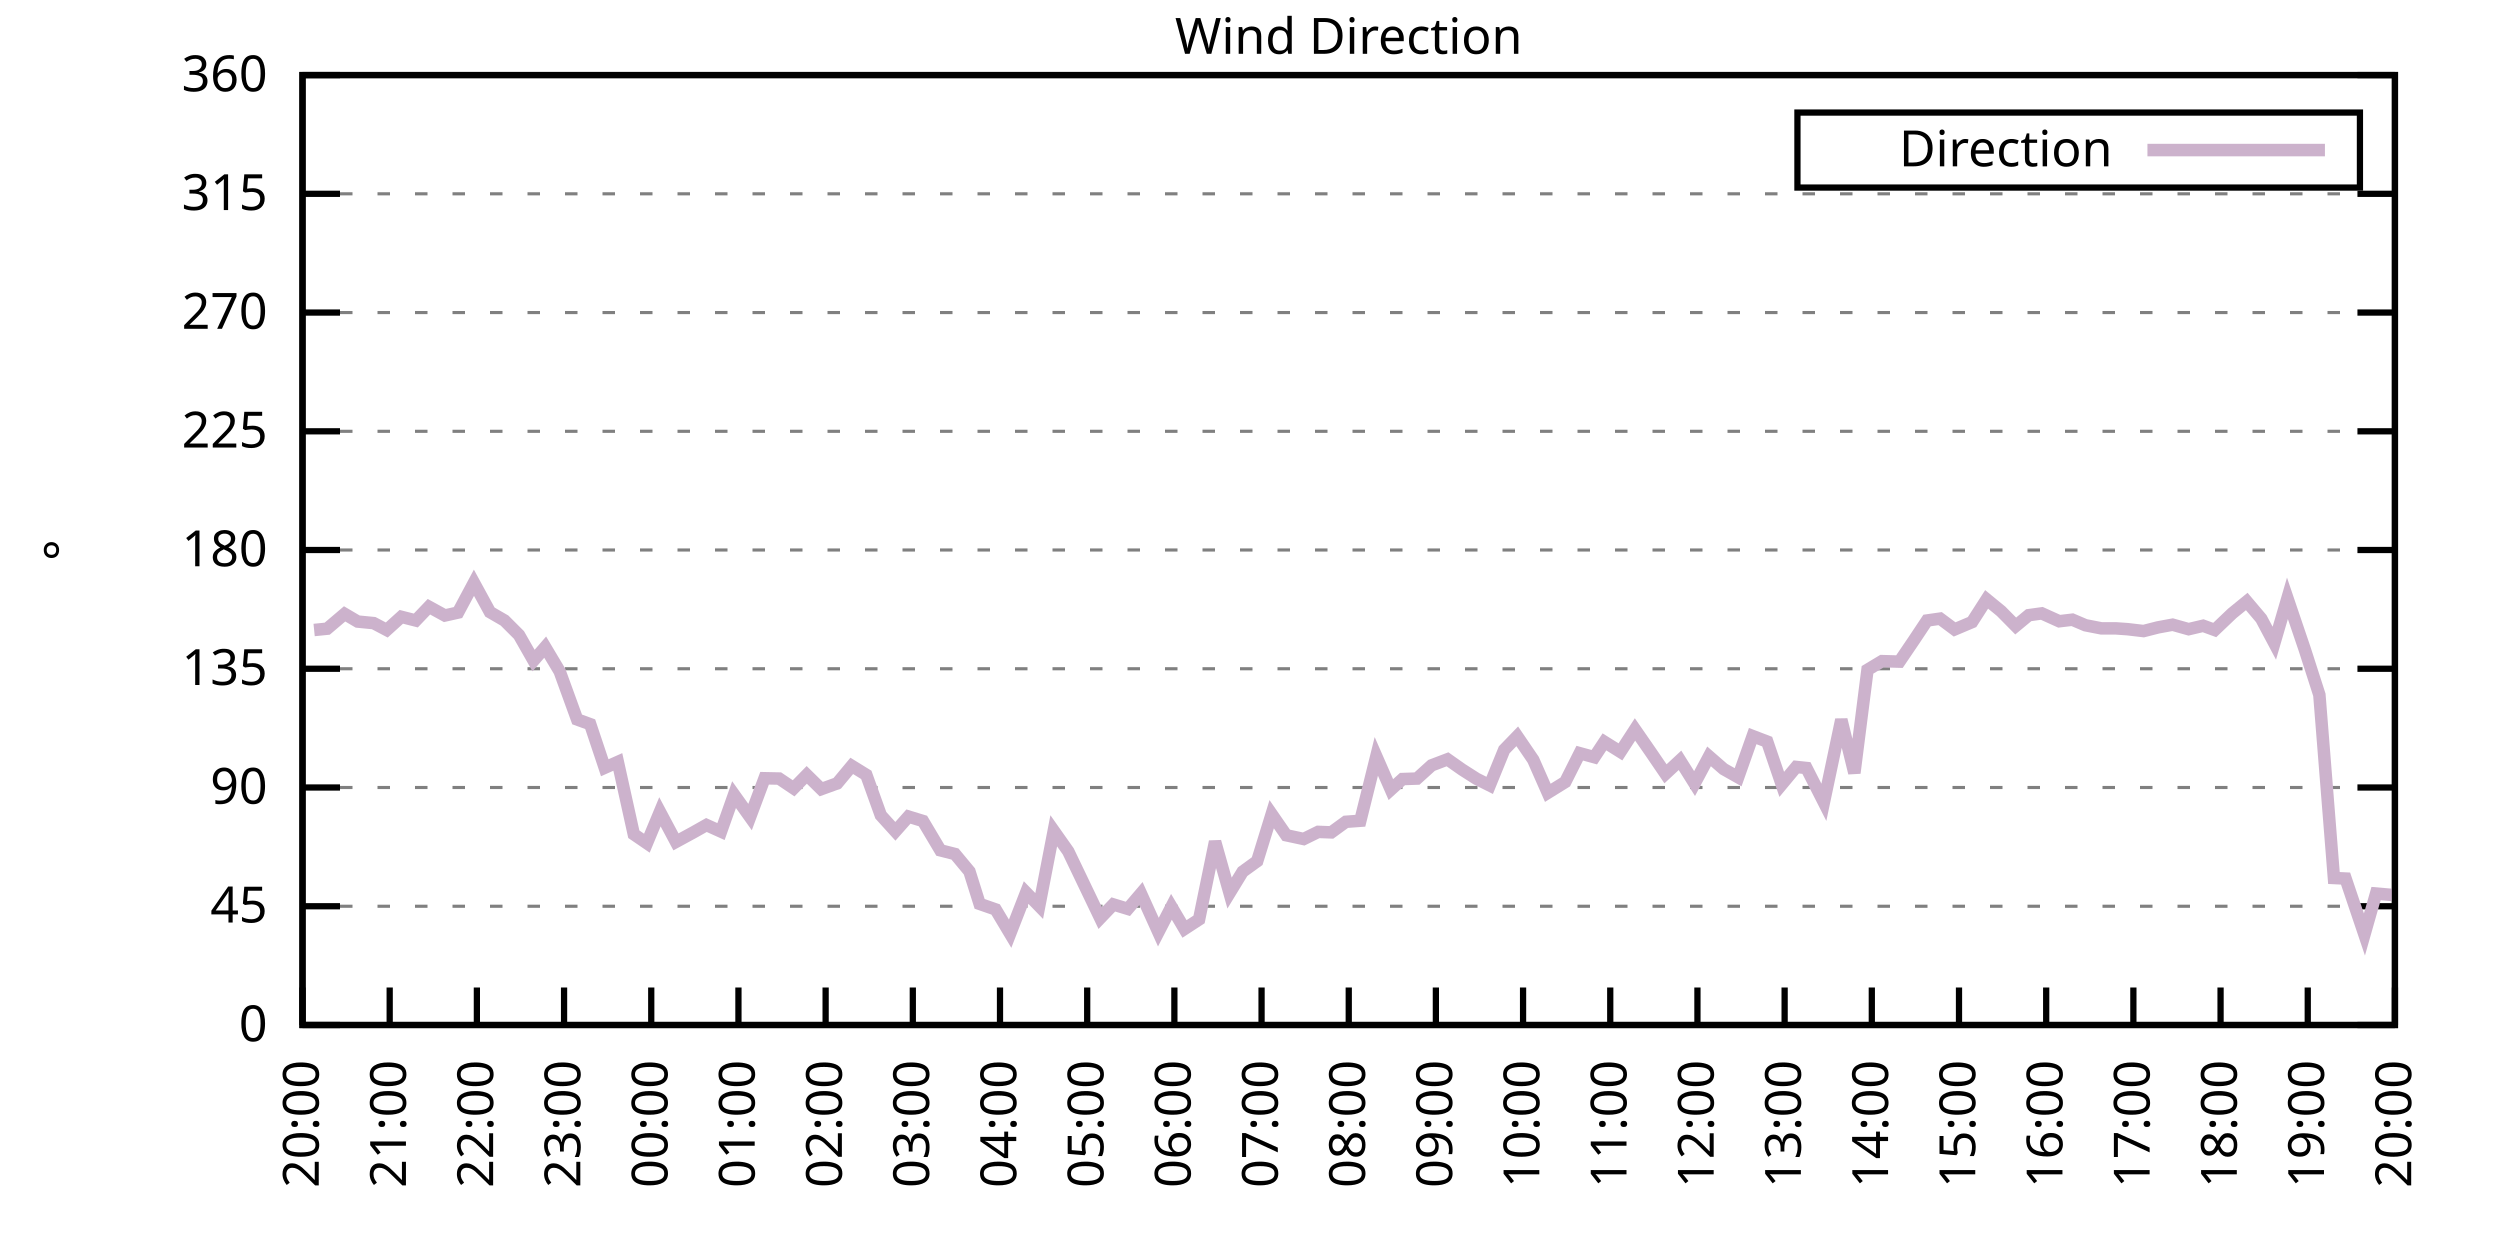
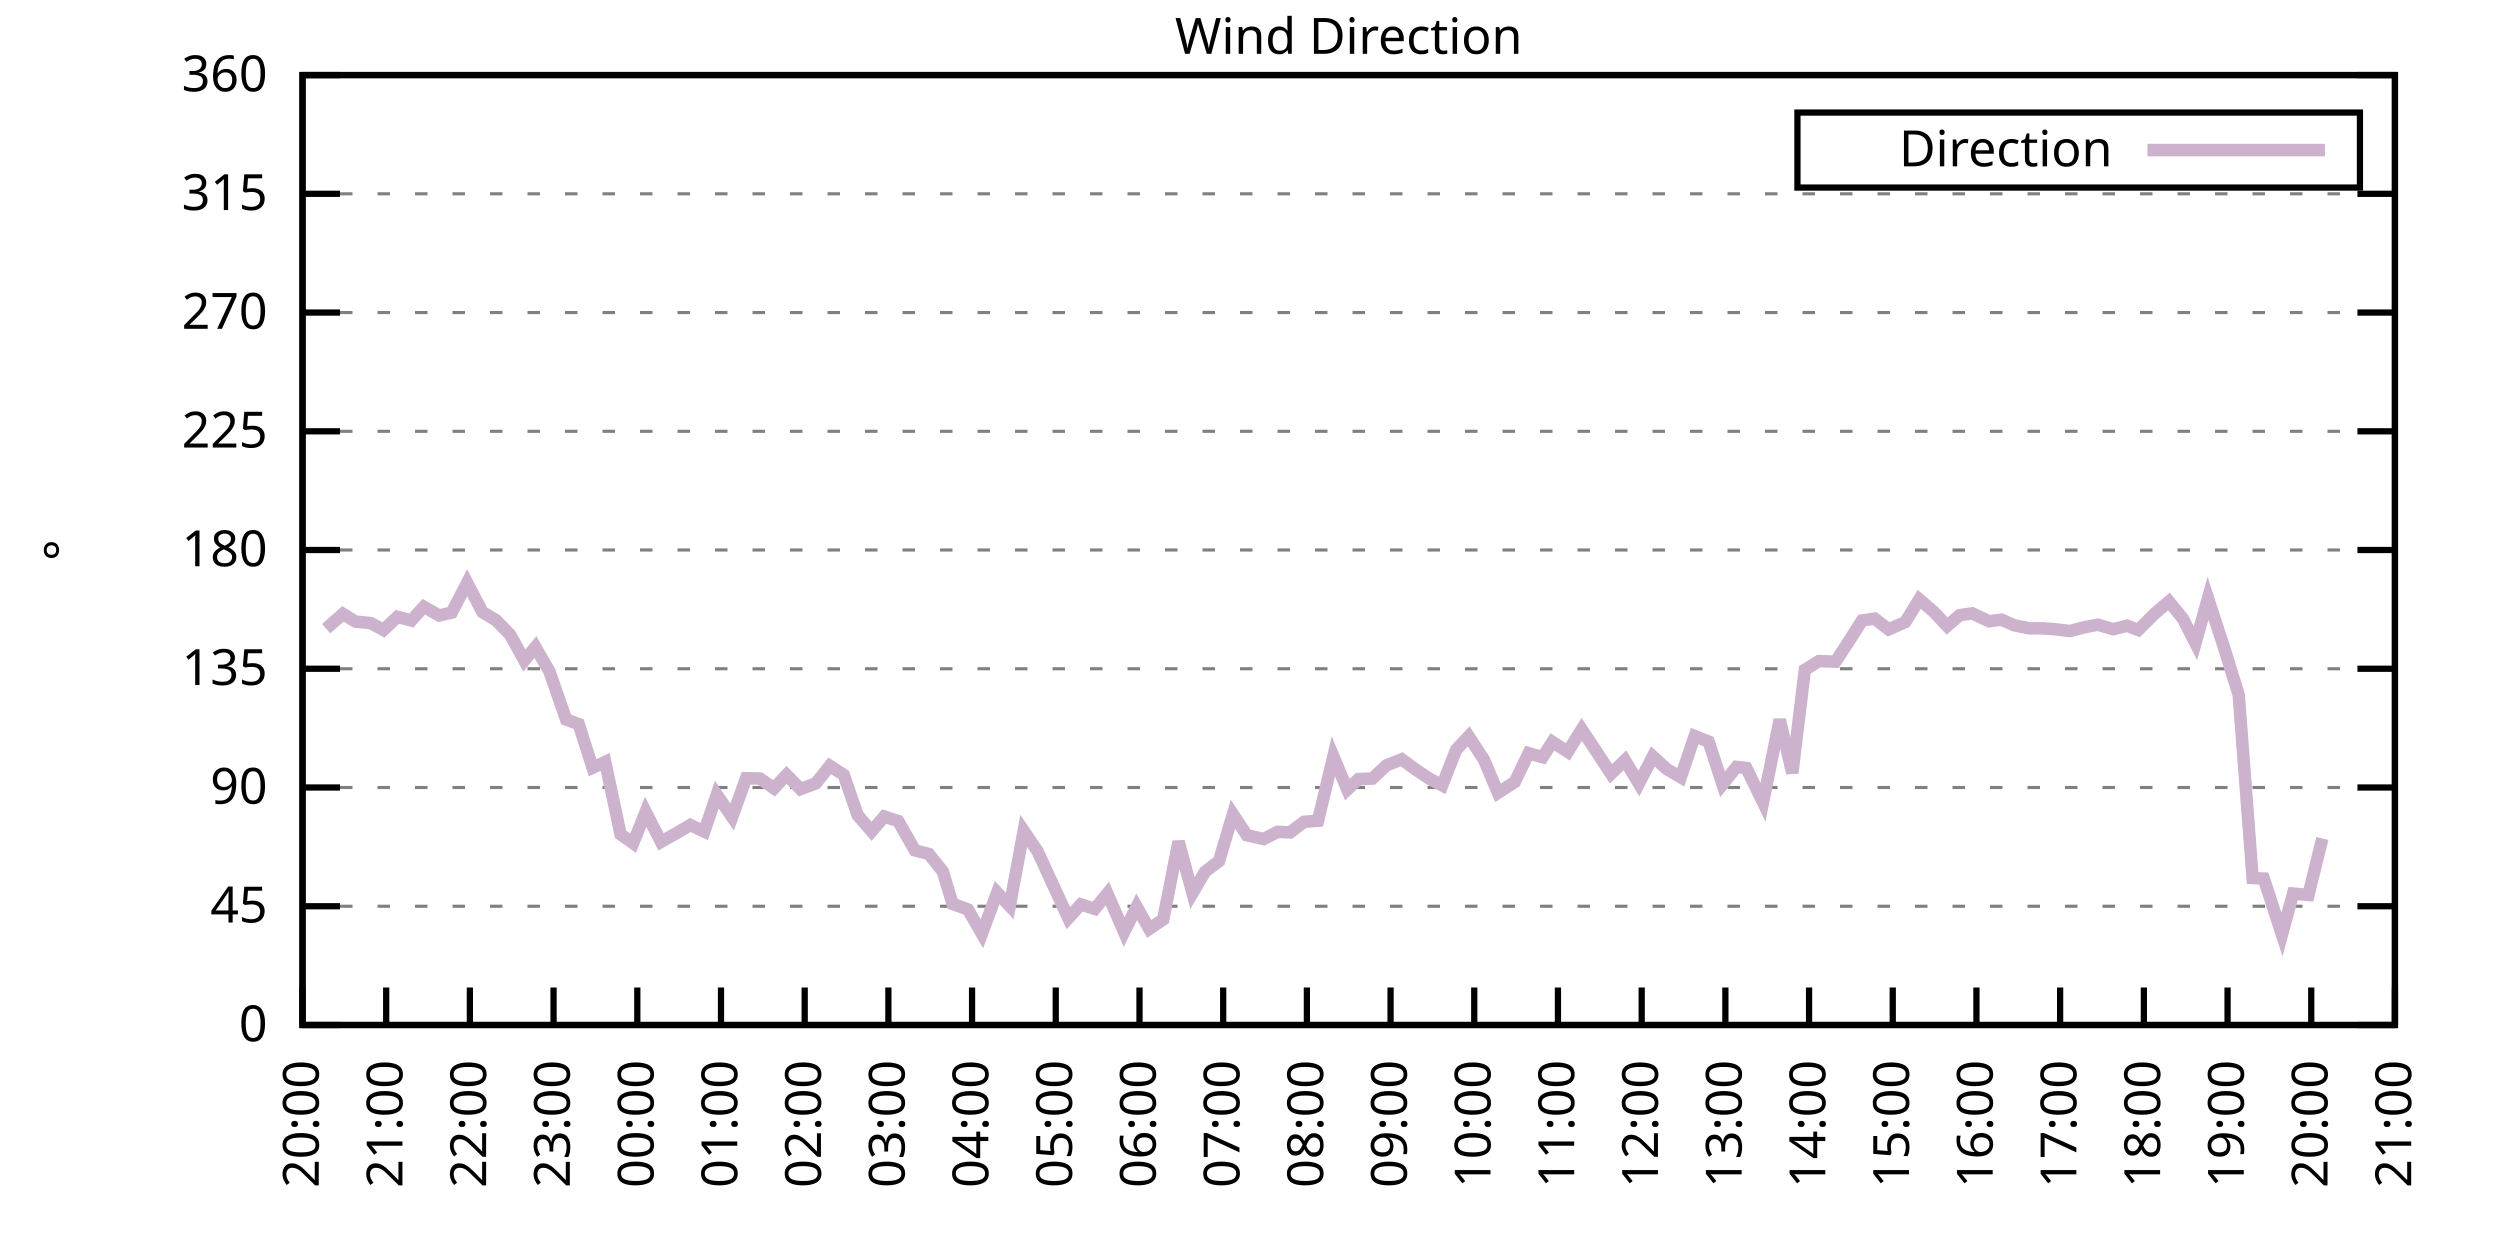
<svg xmlns="http://www.w3.org/2000/svg" xmlns:xlink="http://www.w3.org/1999/xlink" width="400" height="200" viewBox="0 0 400 200">
  <g id="gnuplot_canvas">
    <rect x="0" y="0" width="400" height="200" fill="none" />
    <defs>
      <circle id="gpDot" r="0.5" stroke-width="0.5" stroke="currentColor" />
      <path id="gpPt0" stroke-width="0.333" stroke="currentColor" d="M-1,0 h2 M0,-1 v2" />
      <path id="gpPt1" stroke-width="0.333" stroke="currentColor" d="M-1,-1 L1,1 M1,-1 L-1,1" />
      <path id="gpPt2" stroke-width="0.333" stroke="currentColor" d="M-1,0 L1,0 M0,-1 L0,1 M-1,-1 L1,1 M-1,1 L1,-1" />
      <rect id="gpPt3" stroke-width="0.333" stroke="currentColor" x="-1" y="-1" width="2" height="2" />
      <rect id="gpPt4" stroke-width="0.333" stroke="currentColor" fill="currentColor" x="-1" y="-1" width="2" height="2" />
      <circle id="gpPt5" stroke-width="0.333" stroke="currentColor" cx="0" cy="0" r="1" />
      <use xlink:href="#gpPt5" id="gpPt6" fill="currentColor" stroke="none" />
      <path id="gpPt7" stroke-width="0.333" stroke="currentColor" d="M0,-1.33 L-1.33,0.67 L1.33,0.67 z" />
      <use xlink:href="#gpPt7" id="gpPt8" fill="currentColor" stroke="none" />
      <use xlink:href="#gpPt7" id="gpPt9" stroke="currentColor" transform="rotate(180)" />
      <use xlink:href="#gpPt9" id="gpPt10" fill="currentColor" stroke="none" />
      <use xlink:href="#gpPt3" id="gpPt11" stroke="currentColor" transform="rotate(45)" />
      <use xlink:href="#gpPt11" id="gpPt12" fill="currentColor" stroke="none" />
      <path id="gpPt13" stroke-width="0.333" stroke="currentColor" d="M0,1.330 L1.265,0.411 L0.782,-1.067 L-0.782,-1.076 L-1.265,0.411 z" />
      <use xlink:href="#gpPt13" id="gpPt14" fill="currentColor" stroke="none" />
      <filter id="textbox" filterUnits="objectBoundingBox" x="0" y="0" height="1" width="1">
        <feFlood flood-color="white" flood-opacity="1" result="bgnd" />
        <feComposite in="SourceGraphic" in2="bgnd" operator="atop" />
      </filter>
      <filter id="greybox" filterUnits="objectBoundingBox" x="0" y="0" height="1" width="1">
        <feFlood flood-color="lightgrey" flood-opacity="1" result="grey" />
        <feComposite in="SourceGraphic" in2="grey" operator="atop" />
      </filter>
    </defs>
    <g fill="none" color="white" stroke="currentColor" stroke-width="1.00" stroke-linecap="butt" stroke-linejoin="miter">
</g>
    <g fill="none" color="black" stroke="currentColor" stroke-width="1.00" stroke-linecap="butt" stroke-linejoin="miter">
      <g stroke="none" shape-rendering="crispEdges">
        <polygon fill="rgb(255, 255, 255)" points="48.40,164.00 383.18,164.00 383.18,12.02 48.40,12.02 " />
      </g>
    </g>
    <g fill="none" color="black" stroke="currentColor" stroke-width="1.00" stroke-linecap="butt" stroke-linejoin="miter">
</g>
    <g fill="none" color="black" stroke="black" stroke-width="0.50" stroke-linecap="butt" stroke-linejoin="miter">
</g>
    <g fill="none" color="gray" stroke="currentColor" stroke-width="0.50" stroke-linecap="butt" stroke-linejoin="miter">
      <path stroke="gray" stroke-dasharray="2,4" class="gridline" d="M48.40,164.00 L383.19,164.00  " />
    </g>
    <g fill="none" color="gray" stroke="gray" stroke-width="1.00" stroke-linecap="butt" stroke-linejoin="miter">
</g>
    <g fill="none" color="black" stroke="currentColor" stroke-width="1.00" stroke-linecap="butt" stroke-linejoin="miter">
      <path stroke="black" d="M48.40,164.00 L54.40,164.00 M383.19,164.00 L377.19,164.00  " />
      <g transform="translate(42.80,166.60)" stroke="none" fill="black" font-family="Sans" font-size="8.00" text-anchor="end">
        <text>
          <tspan font-family="Sans"> 0</tspan>
        </text>
      </g>
    </g>
    <g fill="none" color="black" stroke="currentColor" stroke-width="1.00" stroke-linecap="butt" stroke-linejoin="miter">
</g>
    <g fill="none" color="black" stroke="black" stroke-width="0.50" stroke-linecap="butt" stroke-linejoin="miter">
</g>
    <g fill="none" color="gray" stroke="currentColor" stroke-width="0.50" stroke-linecap="butt" stroke-linejoin="miter">
      <path stroke="gray" stroke-dasharray="2,4" class="gridline" d="M48.40,145.00 L383.19,145.00  " />
    </g>
    <g fill="none" color="gray" stroke="gray" stroke-width="1.00" stroke-linecap="butt" stroke-linejoin="miter">
</g>
    <g fill="none" color="black" stroke="currentColor" stroke-width="1.00" stroke-linecap="butt" stroke-linejoin="miter">
      <path stroke="black" d="M48.40,145.00 L54.40,145.00 M383.19,145.00 L377.19,145.00  " />
      <g transform="translate(42.80,147.60)" stroke="none" fill="black" font-family="Sans" font-size="8.00" text-anchor="end">
        <text>
          <tspan font-family="Sans"> 45</tspan>
        </text>
      </g>
    </g>
    <g fill="none" color="black" stroke="currentColor" stroke-width="1.00" stroke-linecap="butt" stroke-linejoin="miter">
</g>
    <g fill="none" color="black" stroke="black" stroke-width="0.50" stroke-linecap="butt" stroke-linejoin="miter">
</g>
    <g fill="none" color="gray" stroke="currentColor" stroke-width="0.50" stroke-linecap="butt" stroke-linejoin="miter">
      <path stroke="gray" stroke-dasharray="2,4" class="gridline" d="M48.40,126.00 L383.19,126.00  " />
    </g>
    <g fill="none" color="gray" stroke="gray" stroke-width="1.00" stroke-linecap="butt" stroke-linejoin="miter">
</g>
    <g fill="none" color="black" stroke="currentColor" stroke-width="1.00" stroke-linecap="butt" stroke-linejoin="miter">
      <path stroke="black" d="M48.40,126.00 L54.40,126.00 M383.19,126.00 L377.19,126.00  " />
      <g transform="translate(42.80,128.60)" stroke="none" fill="black" font-family="Sans" font-size="8.00" text-anchor="end">
        <text>
          <tspan font-family="Sans"> 90</tspan>
        </text>
      </g>
    </g>
    <g fill="none" color="black" stroke="currentColor" stroke-width="1.00" stroke-linecap="butt" stroke-linejoin="miter">
</g>
    <g fill="none" color="black" stroke="black" stroke-width="0.50" stroke-linecap="butt" stroke-linejoin="miter">
</g>
    <g fill="none" color="gray" stroke="currentColor" stroke-width="0.50" stroke-linecap="butt" stroke-linejoin="miter">
      <path stroke="gray" stroke-dasharray="2,4" class="gridline" d="M48.40,107.00 L383.19,107.00  " />
    </g>
    <g fill="none" color="gray" stroke="gray" stroke-width="1.00" stroke-linecap="butt" stroke-linejoin="miter">
</g>
    <g fill="none" color="black" stroke="currentColor" stroke-width="1.00" stroke-linecap="butt" stroke-linejoin="miter">
      <path stroke="black" d="M48.40,107.00 L54.40,107.00 M383.19,107.00 L377.19,107.00  " />
      <g transform="translate(42.80,109.60)" stroke="none" fill="black" font-family="Sans" font-size="8.00" text-anchor="end">
        <text>
          <tspan font-family="Sans"> 135</tspan>
        </text>
      </g>
    </g>
    <g fill="none" color="black" stroke="currentColor" stroke-width="1.00" stroke-linecap="butt" stroke-linejoin="miter">
</g>
    <g fill="none" color="black" stroke="black" stroke-width="0.50" stroke-linecap="butt" stroke-linejoin="miter">
</g>
    <g fill="none" color="gray" stroke="currentColor" stroke-width="0.50" stroke-linecap="butt" stroke-linejoin="miter">
      <path stroke="gray" stroke-dasharray="2,4" class="gridline" d="M48.40,88.00 L383.19,88.00  " />
    </g>
    <g fill="none" color="gray" stroke="gray" stroke-width="1.00" stroke-linecap="butt" stroke-linejoin="miter">
</g>
    <g fill="none" color="black" stroke="currentColor" stroke-width="1.00" stroke-linecap="butt" stroke-linejoin="miter">
      <path stroke="black" d="M48.40,88.00 L54.40,88.00 M383.19,88.00 L377.19,88.00  " />
      <g transform="translate(42.80,90.60)" stroke="none" fill="black" font-family="Sans" font-size="8.00" text-anchor="end">
        <text>
          <tspan font-family="Sans"> 180</tspan>
        </text>
      </g>
    </g>
    <g fill="none" color="black" stroke="currentColor" stroke-width="1.00" stroke-linecap="butt" stroke-linejoin="miter">
</g>
    <g fill="none" color="black" stroke="black" stroke-width="0.50" stroke-linecap="butt" stroke-linejoin="miter">
</g>
    <g fill="none" color="gray" stroke="currentColor" stroke-width="0.50" stroke-linecap="butt" stroke-linejoin="miter">
      <path stroke="gray" stroke-dasharray="2,4" class="gridline" d="M48.40,69.01 L383.19,69.01  " />
    </g>
    <g fill="none" color="gray" stroke="gray" stroke-width="1.00" stroke-linecap="butt" stroke-linejoin="miter">
</g>
    <g fill="none" color="black" stroke="currentColor" stroke-width="1.00" stroke-linecap="butt" stroke-linejoin="miter">
      <path stroke="black" d="M48.40,69.01 L54.40,69.01 M383.19,69.01 L377.19,69.01  " />
      <g transform="translate(42.80,71.61)" stroke="none" fill="black" font-family="Sans" font-size="8.00" text-anchor="end">
        <text>
          <tspan font-family="Sans"> 225</tspan>
        </text>
      </g>
    </g>
    <g fill="none" color="black" stroke="currentColor" stroke-width="1.00" stroke-linecap="butt" stroke-linejoin="miter">
</g>
    <g fill="none" color="black" stroke="black" stroke-width="0.50" stroke-linecap="butt" stroke-linejoin="miter">
</g>
    <g fill="none" color="gray" stroke="currentColor" stroke-width="0.50" stroke-linecap="butt" stroke-linejoin="miter">
      <path stroke="gray" stroke-dasharray="2,4" class="gridline" d="M48.40,50.01 L383.19,50.01  " />
    </g>
    <g fill="none" color="gray" stroke="gray" stroke-width="1.00" stroke-linecap="butt" stroke-linejoin="miter">
</g>
    <g fill="none" color="black" stroke="currentColor" stroke-width="1.00" stroke-linecap="butt" stroke-linejoin="miter">
      <path stroke="black" d="M48.40,50.01 L54.40,50.01 M383.19,50.01 L377.19,50.01  " />
      <g transform="translate(42.80,52.61)" stroke="none" fill="black" font-family="Sans" font-size="8.00" text-anchor="end">
        <text>
          <tspan font-family="Sans"> 270</tspan>
        </text>
      </g>
    </g>
    <g fill="none" color="black" stroke="currentColor" stroke-width="1.00" stroke-linecap="butt" stroke-linejoin="miter">
</g>
    <g fill="none" color="black" stroke="black" stroke-width="0.50" stroke-linecap="butt" stroke-linejoin="miter">
</g>
    <g fill="none" color="gray" stroke="currentColor" stroke-width="0.50" stroke-linecap="butt" stroke-linejoin="miter">
      <path stroke="gray" stroke-dasharray="2,4" class="gridline" d="M48.40,31.01 L383.19,31.01  " />
    </g>
    <g fill="none" color="gray" stroke="gray" stroke-width="1.00" stroke-linecap="butt" stroke-linejoin="miter">
</g>
    <g fill="none" color="black" stroke="currentColor" stroke-width="1.00" stroke-linecap="butt" stroke-linejoin="miter">
      <path stroke="black" d="M48.40,31.01 L54.40,31.01 M383.19,31.01 L377.19,31.01  " />
      <g transform="translate(42.80,33.61)" stroke="none" fill="black" font-family="Sans" font-size="8.00" text-anchor="end">
        <text>
          <tspan font-family="Sans"> 315</tspan>
        </text>
      </g>
    </g>
    <g fill="none" color="black" stroke="currentColor" stroke-width="1.00" stroke-linecap="butt" stroke-linejoin="miter">
</g>
    <g fill="none" color="black" stroke="black" stroke-width="0.50" stroke-linecap="butt" stroke-linejoin="miter">
</g>
    <g fill="none" color="gray" stroke="currentColor" stroke-width="0.50" stroke-linecap="butt" stroke-linejoin="miter">
      <path stroke="gray" stroke-dasharray="2,4" class="gridline" d="M48.40,12.01 L383.19,12.01  " />
    </g>
    <g fill="none" color="gray" stroke="gray" stroke-width="1.00" stroke-linecap="butt" stroke-linejoin="miter">
</g>
    <g fill="none" color="black" stroke="currentColor" stroke-width="1.00" stroke-linecap="butt" stroke-linejoin="miter">
      <path stroke="black" d="M48.40,12.01 L54.40,12.01 M383.19,12.01 L377.19,12.01  " />
      <g transform="translate(42.80,14.61)" stroke="none" fill="black" font-family="Sans" font-size="8.00" text-anchor="end">
        <text>
          <tspan font-family="Sans"> 360</tspan>
        </text>
      </g>
    </g>
    <g fill="none" color="black" stroke="currentColor" stroke-width="1.00" stroke-linecap="butt" stroke-linejoin="miter">
      <path stroke="black" d="M48.40,164.00 L48.40,158.00  " />
      <g transform="translate(51.00,169.60) rotate(270.00)" stroke="none" fill="black" font-family="Sans" font-size="8.00" text-anchor="end">
        <text>
          <tspan font-family="Sans">20:00</tspan>
        </text>
      </g>
    </g>
    <g fill="none" color="black" stroke="currentColor" stroke-width="1.00" stroke-linecap="butt" stroke-linejoin="miter">
-       <path stroke="black" d="M62.35,164.00 L62.35,158.00  " />
-       <g transform="translate(64.95,169.60) rotate(270.00)" stroke="none" fill="black" font-family="Sans" font-size="8.00" text-anchor="end">
+       <path stroke="black" d="M61.79,164.00 L61.79,158.00  " />
+       <g transform="translate(64.39,169.60) rotate(270.00)" stroke="none" fill="black" font-family="Sans" font-size="8.00" text-anchor="end">
        <text>
          <tspan font-family="Sans">21:00</tspan>
        </text>
      </g>
    </g>
    <g fill="none" color="black" stroke="currentColor" stroke-width="1.00" stroke-linecap="butt" stroke-linejoin="miter">
-       <path stroke="black" d="M76.30,164.00 L76.30,158.00  " />
-       <g transform="translate(78.90,169.60) rotate(270.00)" stroke="none" fill="black" font-family="Sans" font-size="8.00" text-anchor="end">
+       <path stroke="black" d="M75.18,164.00 L75.18,158.00  " />
+       <g transform="translate(77.78,169.60) rotate(270.00)" stroke="none" fill="black" font-family="Sans" font-size="8.00" text-anchor="end">
        <text>
          <tspan font-family="Sans">22:00</tspan>
        </text>
      </g>
    </g>
    <g fill="none" color="black" stroke="currentColor" stroke-width="1.00" stroke-linecap="butt" stroke-linejoin="miter">
-       <path stroke="black" d="M90.25,164.00 L90.25,158.00  " />
-       <g transform="translate(92.85,169.60) rotate(270.00)" stroke="none" fill="black" font-family="Sans" font-size="8.00" text-anchor="end">
+       <path stroke="black" d="M88.57,164.00 L88.57,158.00  " />
+       <g transform="translate(91.17,169.60) rotate(270.00)" stroke="none" fill="black" font-family="Sans" font-size="8.00" text-anchor="end">
        <text>
          <tspan font-family="Sans">23:00</tspan>
        </text>
      </g>
    </g>
    <g fill="none" color="black" stroke="currentColor" stroke-width="1.00" stroke-linecap="butt" stroke-linejoin="miter">
-       <path stroke="black" d="M104.20,164.00 L104.20,158.00  " />
-       <g transform="translate(106.80,169.60) rotate(270.00)" stroke="none" fill="black" font-family="Sans" font-size="8.00" text-anchor="end">
+       <path stroke="black" d="M101.97,164.00 L101.97,158.00  " />
+       <g transform="translate(104.57,169.60) rotate(270.00)" stroke="none" fill="black" font-family="Sans" font-size="8.00" text-anchor="end">
        <text>
          <tspan font-family="Sans">00:00</tspan>
        </text>
      </g>
    </g>
    <g fill="none" color="black" stroke="currentColor" stroke-width="1.00" stroke-linecap="butt" stroke-linejoin="miter">
-       <path stroke="black" d="M118.15,164.00 L118.15,158.00  " />
-       <g transform="translate(120.75,169.60) rotate(270.00)" stroke="none" fill="black" font-family="Sans" font-size="8.00" text-anchor="end">
+       <path stroke="black" d="M115.36,164.00 L115.36,158.00  " />
+       <g transform="translate(117.96,169.60) rotate(270.00)" stroke="none" fill="black" font-family="Sans" font-size="8.00" text-anchor="end">
        <text>
          <tspan font-family="Sans">01:00</tspan>
        </text>
      </g>
    </g>
    <g fill="none" color="black" stroke="currentColor" stroke-width="1.00" stroke-linecap="butt" stroke-linejoin="miter">
-       <path stroke="black" d="M132.10,164.00 L132.10,158.00  " />
-       <g transform="translate(134.70,169.60) rotate(270.00)" stroke="none" fill="black" font-family="Sans" font-size="8.00" text-anchor="end">
+       <path stroke="black" d="M128.75,164.00 L128.75,158.00  " />
+       <g transform="translate(131.35,169.60) rotate(270.00)" stroke="none" fill="black" font-family="Sans" font-size="8.00" text-anchor="end">
        <text>
          <tspan font-family="Sans">02:00</tspan>
        </text>
      </g>
    </g>
    <g fill="none" color="black" stroke="currentColor" stroke-width="1.00" stroke-linecap="butt" stroke-linejoin="miter">
-       <path stroke="black" d="M146.05,164.00 L146.05,158.00  " />
-       <g transform="translate(148.65,169.60) rotate(270.00)" stroke="none" fill="black" font-family="Sans" font-size="8.00" text-anchor="end">
+       <path stroke="black" d="M142.14,164.00 L142.14,158.00  " />
+       <g transform="translate(144.74,169.60) rotate(270.00)" stroke="none" fill="black" font-family="Sans" font-size="8.00" text-anchor="end">
        <text>
          <tspan font-family="Sans">03:00</tspan>
        </text>
      </g>
    </g>
    <g fill="none" color="black" stroke="currentColor" stroke-width="1.00" stroke-linecap="butt" stroke-linejoin="miter">
-       <path stroke="black" d="M160.00,164.00 L160.00,158.00  " />
-       <g transform="translate(162.60,169.60) rotate(270.00)" stroke="none" fill="black" font-family="Sans" font-size="8.00" text-anchor="end">
+       <path stroke="black" d="M155.53,164.00 L155.53,158.00  " />
+       <g transform="translate(158.13,169.60) rotate(270.00)" stroke="none" fill="black" font-family="Sans" font-size="8.00" text-anchor="end">
        <text>
          <tspan font-family="Sans">04:00</tspan>
        </text>
      </g>
    </g>
    <g fill="none" color="black" stroke="currentColor" stroke-width="1.00" stroke-linecap="butt" stroke-linejoin="miter">
-       <path stroke="black" d="M173.95,164.00 L173.95,158.00  " />
-       <g transform="translate(176.55,169.60) rotate(270.00)" stroke="none" fill="black" font-family="Sans" font-size="8.00" text-anchor="end">
+       <path stroke="black" d="M168.92,164.00 L168.92,158.00  " />
+       <g transform="translate(171.52,169.60) rotate(270.00)" stroke="none" fill="black" font-family="Sans" font-size="8.00" text-anchor="end">
        <text>
          <tspan font-family="Sans">05:00</tspan>
        </text>
      </g>
    </g>
    <g fill="none" color="black" stroke="currentColor" stroke-width="1.00" stroke-linecap="butt" stroke-linejoin="miter">
-       <path stroke="black" d="M187.90,164.00 L187.90,158.00  " />
-       <g transform="translate(190.50,169.60) rotate(270.00)" stroke="none" fill="black" font-family="Sans" font-size="8.00" text-anchor="end">
+       <path stroke="black" d="M182.32,164.00 L182.32,158.00  " />
+       <g transform="translate(184.92,169.60) rotate(270.00)" stroke="none" fill="black" font-family="Sans" font-size="8.00" text-anchor="end">
        <text>
          <tspan font-family="Sans">06:00</tspan>
        </text>
      </g>
    </g>
    <g fill="none" color="black" stroke="currentColor" stroke-width="1.00" stroke-linecap="butt" stroke-linejoin="miter">
-       <path stroke="black" d="M201.85,164.00 L201.85,158.00  " />
-       <g transform="translate(204.45,169.60) rotate(270.00)" stroke="none" fill="black" font-family="Sans" font-size="8.00" text-anchor="end">
+       <path stroke="black" d="M195.71,164.00 L195.71,158.00  " />
+       <g transform="translate(198.31,169.60) rotate(270.00)" stroke="none" fill="black" font-family="Sans" font-size="8.00" text-anchor="end">
        <text>
          <tspan font-family="Sans">07:00</tspan>
        </text>
      </g>
    </g>
    <g fill="none" color="black" stroke="currentColor" stroke-width="1.00" stroke-linecap="butt" stroke-linejoin="miter">
-       <path stroke="black" d="M215.80,164.00 L215.80,158.00  " />
-       <g transform="translate(218.40,169.60) rotate(270.00)" stroke="none" fill="black" font-family="Sans" font-size="8.00" text-anchor="end">
+       <path stroke="black" d="M209.10,164.00 L209.10,158.00  " />
+       <g transform="translate(211.70,169.60) rotate(270.00)" stroke="none" fill="black" font-family="Sans" font-size="8.00" text-anchor="end">
        <text>
          <tspan font-family="Sans">08:00</tspan>
        </text>
      </g>
    </g>
    <g fill="none" color="black" stroke="currentColor" stroke-width="1.00" stroke-linecap="butt" stroke-linejoin="miter">
-       <path stroke="black" d="M229.74,164.00 L229.74,158.00  " />
-       <g transform="translate(232.34,169.60) rotate(270.00)" stroke="none" fill="black" font-family="Sans" font-size="8.00" text-anchor="end">
+       <path stroke="black" d="M222.49,164.00 L222.49,158.00  " />
+       <g transform="translate(225.09,169.60) rotate(270.00)" stroke="none" fill="black" font-family="Sans" font-size="8.00" text-anchor="end">
        <text>
          <tspan font-family="Sans">09:00</tspan>
        </text>
      </g>
    </g>
    <g fill="none" color="black" stroke="currentColor" stroke-width="1.00" stroke-linecap="butt" stroke-linejoin="miter">
-       <path stroke="black" d="M243.69,164.00 L243.69,158.00  " />
-       <g transform="translate(246.29,169.60) rotate(270.00)" stroke="none" fill="black" font-family="Sans" font-size="8.00" text-anchor="end">
+       <path stroke="black" d="M235.88,164.00 L235.88,158.00  " />
+       <g transform="translate(238.48,169.60) rotate(270.00)" stroke="none" fill="black" font-family="Sans" font-size="8.00" text-anchor="end">
        <text>
          <tspan font-family="Sans">10:00</tspan>
        </text>
      </g>
    </g>
    <g fill="none" color="black" stroke="currentColor" stroke-width="1.00" stroke-linecap="butt" stroke-linejoin="miter">
-       <path stroke="black" d="M257.64,164.00 L257.64,158.00  " />
-       <g transform="translate(260.24,169.60) rotate(270.00)" stroke="none" fill="black" font-family="Sans" font-size="8.00" text-anchor="end">
+       <path stroke="black" d="M249.27,164.00 L249.27,158.00  " />
+       <g transform="translate(251.87,169.60) rotate(270.00)" stroke="none" fill="black" font-family="Sans" font-size="8.00" text-anchor="end">
        <text>
          <tspan font-family="Sans">11:00</tspan>
        </text>
      </g>
    </g>
    <g fill="none" color="black" stroke="currentColor" stroke-width="1.00" stroke-linecap="butt" stroke-linejoin="miter">
-       <path stroke="black" d="M271.59,164.00 L271.59,158.00  " />
-       <g transform="translate(274.19,169.60) rotate(270.00)" stroke="none" fill="black" font-family="Sans" font-size="8.00" text-anchor="end">
+       <path stroke="black" d="M262.67,164.00 L262.67,158.00  " />
+       <g transform="translate(265.27,169.60) rotate(270.00)" stroke="none" fill="black" font-family="Sans" font-size="8.00" text-anchor="end">
        <text>
          <tspan font-family="Sans">12:00</tspan>
        </text>
      </g>
    </g>
    <g fill="none" color="black" stroke="currentColor" stroke-width="1.00" stroke-linecap="butt" stroke-linejoin="miter">
-       <path stroke="black" d="M285.54,164.00 L285.54,158.00  " />
-       <g transform="translate(288.14,169.60) rotate(270.00)" stroke="none" fill="black" font-family="Sans" font-size="8.00" text-anchor="end">
+       <path stroke="black" d="M276.06,164.00 L276.06,158.00  " />
+       <g transform="translate(278.66,169.60) rotate(270.00)" stroke="none" fill="black" font-family="Sans" font-size="8.00" text-anchor="end">
        <text>
          <tspan font-family="Sans">13:00</tspan>
        </text>
      </g>
    </g>
    <g fill="none" color="black" stroke="currentColor" stroke-width="1.00" stroke-linecap="butt" stroke-linejoin="miter">
-       <path stroke="black" d="M299.49,164.00 L299.49,158.00  " />
-       <g transform="translate(302.09,169.60) rotate(270.00)" stroke="none" fill="black" font-family="Sans" font-size="8.00" text-anchor="end">
+       <path stroke="black" d="M289.45,164.00 L289.45,158.00  " />
+       <g transform="translate(292.05,169.60) rotate(270.00)" stroke="none" fill="black" font-family="Sans" font-size="8.00" text-anchor="end">
        <text>
          <tspan font-family="Sans">14:00</tspan>
        </text>
      </g>
    </g>
    <g fill="none" color="black" stroke="currentColor" stroke-width="1.00" stroke-linecap="butt" stroke-linejoin="miter">
-       <path stroke="black" d="M313.44,164.00 L313.44,158.00  " />
-       <g transform="translate(316.04,169.60) rotate(270.00)" stroke="none" fill="black" font-family="Sans" font-size="8.00" text-anchor="end">
+       <path stroke="black" d="M302.84,164.00 L302.84,158.00  " />
+       <g transform="translate(305.44,169.60) rotate(270.00)" stroke="none" fill="black" font-family="Sans" font-size="8.00" text-anchor="end">
        <text>
          <tspan font-family="Sans">15:00</tspan>
        </text>
      </g>
    </g>
    <g fill="none" color="black" stroke="currentColor" stroke-width="1.00" stroke-linecap="butt" stroke-linejoin="miter">
-       <path stroke="black" d="M327.39,164.00 L327.39,158.00  " />
-       <g transform="translate(329.99,169.60) rotate(270.00)" stroke="none" fill="black" font-family="Sans" font-size="8.00" text-anchor="end">
+       <path stroke="black" d="M316.23,164.00 L316.23,158.00  " />
+       <g transform="translate(318.83,169.60) rotate(270.00)" stroke="none" fill="black" font-family="Sans" font-size="8.00" text-anchor="end">
        <text>
          <tspan font-family="Sans">16:00</tspan>
        </text>
      </g>
    </g>
    <g fill="none" color="black" stroke="currentColor" stroke-width="1.00" stroke-linecap="butt" stroke-linejoin="miter">
-       <path stroke="black" d="M341.34,164.00 L341.34,158.00  " />
-       <g transform="translate(343.94,169.60) rotate(270.00)" stroke="none" fill="black" font-family="Sans" font-size="8.00" text-anchor="end">
+       <path stroke="black" d="M329.62,164.00 L329.62,158.00  " />
+       <g transform="translate(332.22,169.60) rotate(270.00)" stroke="none" fill="black" font-family="Sans" font-size="8.00" text-anchor="end">
        <text>
          <tspan font-family="Sans">17:00</tspan>
        </text>
      </g>
    </g>
    <g fill="none" color="black" stroke="currentColor" stroke-width="1.00" stroke-linecap="butt" stroke-linejoin="miter">
-       <path stroke="black" d="M355.29,164.00 L355.29,158.00  " />
-       <g transform="translate(357.89,169.60) rotate(270.00)" stroke="none" fill="black" font-family="Sans" font-size="8.00" text-anchor="end">
+       <path stroke="black" d="M343.02,164.00 L343.02,158.00  " />
+       <g transform="translate(345.62,169.60) rotate(270.00)" stroke="none" fill="black" font-family="Sans" font-size="8.00" text-anchor="end">
        <text>
          <tspan font-family="Sans">18:00</tspan>
        </text>
      </g>
    </g>
    <g fill="none" color="black" stroke="currentColor" stroke-width="1.00" stroke-linecap="butt" stroke-linejoin="miter">
-       <path stroke="black" d="M369.24,164.00 L369.24,158.00  " />
-       <g transform="translate(371.84,169.60) rotate(270.00)" stroke="none" fill="black" font-family="Sans" font-size="8.00" text-anchor="end">
+       <path stroke="black" d="M356.41,164.00 L356.41,158.00  " />
+       <g transform="translate(359.01,169.60) rotate(270.00)" stroke="none" fill="black" font-family="Sans" font-size="8.00" text-anchor="end">
        <text>
          <tspan font-family="Sans">19:00</tspan>
+         </text>
+       </g>
+     </g>
+     <g fill="none" color="black" stroke="currentColor" stroke-width="1.00" stroke-linecap="butt" stroke-linejoin="miter">
+       <path stroke="black" d="M369.80,164.00 L369.80,158.00  " />
+       <g transform="translate(372.40,169.60) rotate(270.00)" stroke="none" fill="black" font-family="Sans" font-size="8.00" text-anchor="end">
+         <text>
+           <tspan font-family="Sans">20:00</tspan>
        </text>
      </g>
    </g>
    <g fill="none" color="black" stroke="currentColor" stroke-width="1.00" stroke-linecap="butt" stroke-linejoin="miter">
      <path stroke="black" d="M383.19,164.00 L383.19,158.00  " />
      <g transform="translate(385.79,169.60) rotate(270.00)" stroke="none" fill="black" font-family="Sans" font-size="8.00" text-anchor="end">
        <text>
-           <tspan font-family="Sans">20:00</tspan>
+           <tspan font-family="Sans">21:00</tspan>
        </text>
      </g>
    </g>
    <g fill="none" color="black" stroke="currentColor" stroke-width="1.00" stroke-linecap="butt" stroke-linejoin="miter">
</g>
    <g fill="none" color="black" stroke="currentColor" stroke-width="1.00" stroke-linecap="butt" stroke-linejoin="miter">
      <path stroke="black" d="M48.40,12.01 L48.40,164.00 L383.19,164.00 L383.19,12.01 L48.40,12.01 Z  " />
    </g>
    <g fill="none" color="black" stroke="currentColor" stroke-width="1.00" stroke-linecap="butt" stroke-linejoin="miter">
</g>
    <g fill="none" color="black" stroke="currentColor" stroke-width="1.00" stroke-linecap="butt" stroke-linejoin="miter">
      <path stroke="black" d="M287.59,30.01 L287.59,18.01 L377.59,18.01 L377.59,30.01 L287.59,30.01 Z  " />
    </g>
    <g id="Wind_direction_plot_1">
      <g fill="none" color="white" stroke="black" stroke-width="2.00" stroke-linecap="butt" stroke-linejoin="miter">
</g>
      <g fill="none" color="black" stroke="currentColor" stroke-width="2.00" stroke-linecap="butt" stroke-linejoin="miter">
        <g transform="translate(337.99,26.61)" stroke="none" fill="black" font-family="Sans" font-size="8.00" text-anchor="end">
          <text>
            <tspan font-family="Sans">Direction</tspan>
          </text>
        </g>
      </g>
      <g fill="none" color="black" stroke="currentColor" stroke-width="2.00" stroke-linecap="butt" stroke-linejoin="miter">
-         <path stroke="rgb(204, 178, 204)" d="M343.59,24.01 L371.99,24.01 M50.26,100.80 L52.35,100.59 L55.14,98.22 L57.23,99.45 L59.79,99.70 L61.88,100.80   L64.21,98.69 L66.53,99.28 L68.63,97.08 L71.18,98.48 L73.28,98.01 L75.83,93.24 L78.39,97.93 L80.72,99.28   L83.04,101.60 L85.37,105.69 L87.23,103.54 L89.55,107.43 L92.34,115.11 L94.43,115.87 L96.76,122.84 L98.85,121.91   L101.41,133.48 L103.50,134.91 L105.59,129.89 L108.15,134.70 L110.94,133.18 L113.03,132.00 L115.36,133.05 L117.45,127.14   L120.01,130.73 L122.33,124.52 L124.66,124.57 L126.98,126.13 L129.08,123.98 L131.40,126.26 L133.96,125.33 L136.28,122.54   L138.61,123.98 L140.93,130.44 L143.26,133.01 L145.35,130.65 L147.67,131.36 L150.46,136.05 L152.79,136.64 L155.11,139.43   L156.74,144.62 L159.30,145.51 L161.62,149.39 L164.18,142.81 L166.27,144.96 L168.60,132.93 L170.92,136.22 L176.04,146.90   L178.13,144.71 L180.46,145.42 L182.55,142.97 L185.34,149.14 L187.43,145.09 L189.52,148.63 L191.85,147.11 L194.41,134.66   L196.73,142.89 L198.82,139.47 L201.15,137.78 L203.47,130.27 L205.80,133.64 L208.59,134.24 L210.91,133.10 L213.01,133.18   L215.33,131.49 L217.65,131.32 L220.21,121.02 L222.54,126.34 L224.40,124.65 L226.72,124.57 L229.05,122.46 L231.60,121.49   L233.93,123.13 L236.25,124.61 L238.35,125.66 L240.67,119.97 L242.76,117.81 L245.32,121.57 L247.65,126.85 L250.44,125.12   L252.76,120.51 L255.09,121.15 L256.71,118.70 L259.27,120.30 L261.60,116.71 L264.15,120.39 L266.48,123.81 L268.80,121.65   L271.13,125.37 L273.45,121.02 L275.78,123.05 L278.10,124.36 L280.43,117.77 L282.75,118.66 L285.08,125.50 L287.40,122.71   L289.03,122.88 L291.82,128.37 L294.61,115.15 L296.70,123.68 L298.80,107.17 L301.12,105.78 L303.91,105.86 L306.23,102.44   L308.33,99.28 L310.42,98.98 L312.74,100.71 L315.53,99.53 L317.86,95.90 L320.18,97.80 L322.51,100.16 L324.60,98.43   L326.69,98.14 L329.48,99.40 L331.58,99.15 L333.67,100.04 L336.23,100.54 L338.55,100.54 L340.41,100.67 L342.97,100.97   L345.29,100.38 L347.62,99.95 L350.18,100.67 L352.50,100.12 L354.36,100.80 L357.15,98.14 L359.48,96.24 L361.80,98.98   L363.89,102.91 L365.99,95.73 L368.78,103.96 L371.10,111.18 L373.43,140.48 L375.29,140.57 L378.31,149.52 L380.17,142.97   L382.73,143.19  " />
+         <path stroke="rgb(204, 178, 204)" d="M343.59,24.01 L371.99,24.01 M52.19,100.59 L54.87,98.22 L56.88,99.45 L59.34,99.70 L61.35,100.80 L63.58,98.69   L65.81,99.28 L67.82,97.08 L70.27,98.48 L72.28,98.01 L74.74,93.24 L77.19,97.93 L79.42,99.28 L81.66,101.60   L83.89,105.69 L85.67,103.54 L87.91,107.43 L90.58,115.11 L92.59,115.87 L94.82,122.84 L96.83,121.91 L99.29,133.48   L101.30,134.91 L103.31,129.89 L105.76,134.70 L108.44,133.18 L110.45,132.00 L112.68,133.05 L114.69,127.14 L117.14,130.73   L119.38,124.52 L121.61,124.57 L123.84,126.13 L125.85,123.98 L128.08,126.26 L130.54,125.33 L132.77,122.54 L135.00,123.98   L137.23,130.44 L139.46,133.01 L141.47,130.65 L143.70,131.36 L146.38,136.05 L148.61,136.64 L150.85,139.43 L152.41,144.62   L154.86,145.51 L157.10,149.39 L159.55,142.81 L161.56,144.96 L163.79,132.93 L166.02,136.22 L170.93,146.90 L172.94,144.71   L175.17,145.42 L177.18,142.97 L179.86,149.14 L181.87,145.09 L183.88,148.63 L186.11,147.11 L188.57,134.66 L190.80,142.89   L192.81,139.47 L195.04,137.78 L197.27,130.27 L199.50,133.64 L202.18,134.24 L204.41,133.10 L206.42,133.18 L208.65,131.49   L210.88,131.32 L213.34,121.02 L215.57,126.34 L217.36,124.65 L219.59,124.57 L221.82,122.46 L224.28,121.49 L226.51,123.13   L228.74,124.61 L230.75,125.66 L232.98,119.97 L234.99,117.81 L237.44,121.57 L239.68,126.85 L242.36,125.12 L244.59,120.51   L246.82,121.15 L248.38,118.70 L250.84,120.30 L253.07,116.71 L255.52,120.39 L257.76,123.81 L259.99,121.65 L262.22,125.37   L264.45,121.02 L266.68,123.05 L268.92,124.36 L271.15,117.77 L273.38,118.66 L275.61,125.50 L277.84,122.71 L279.41,122.88   L282.08,128.37 L284.76,115.15 L286.77,123.68 L288.78,107.17 L291.01,105.78 L293.69,105.86 L295.92,102.44 L297.93,99.28   L299.94,98.98 L302.17,100.71 L304.85,99.53 L307.08,95.90 L309.31,97.80 L311.54,100.16 L313.55,98.43 L315.56,98.14   L318.24,99.40 L320.25,99.15 L322.26,100.04 L324.71,100.54 L326.95,100.54 L328.73,100.67 L331.19,100.97 L333.42,100.38   L335.65,99.95 L338.10,100.67 L340.34,100.12 L342.12,100.80 L344.80,98.14 L347.03,96.24 L349.26,98.98 L351.27,102.91   L353.28,95.73 L355.96,103.96 L358.19,111.18 L360.42,140.48 L362.21,140.57 L365.11,149.52 L366.90,142.97 L369.35,143.19   L371.58,134.15  " />
      </g>
    </g>
    <g fill="none" color="black" stroke="currentColor" stroke-width="2.00" stroke-linecap="butt" stroke-linejoin="miter">
</g>
    <g fill="none" color="black" stroke="black" stroke-width="1.00" stroke-linecap="butt" stroke-linejoin="miter">
</g>
    <g fill="none" color="black" stroke="currentColor" stroke-width="1.00" stroke-linecap="butt" stroke-linejoin="miter">
      <path stroke="black" d="M48.40,12.01 L48.40,164.00 L383.19,164.00 L383.19,12.01 L48.40,12.01 Z  " />
      <g transform="translate(12.80,88.01) rotate(270.00)" stroke="none" fill="black" font-family="Sans" font-size="8.00" text-anchor="middle">
        <text>
          <tspan font-family="Sans">°</tspan>
        </text>
      </g>
    </g>
    <g fill="none" color="black" stroke="currentColor" stroke-width="1.00" stroke-linecap="butt" stroke-linejoin="miter">
</g>
    <g fill="none" color="black" stroke="currentColor" stroke-width="1.00" stroke-linecap="butt" stroke-linejoin="miter">
      <g transform="translate(215.79,8.61)" stroke="none" fill="black" font-family="Sans" font-size="8.00" text-anchor="middle">
        <text>
          <tspan font-family="Sans">Wind Direction</tspan>
        </text>
      </g>
    </g>
    <g fill="none" color="black" stroke="currentColor" stroke-width="1.00" stroke-linecap="butt" stroke-linejoin="miter">
</g>
  </g>
</svg>
